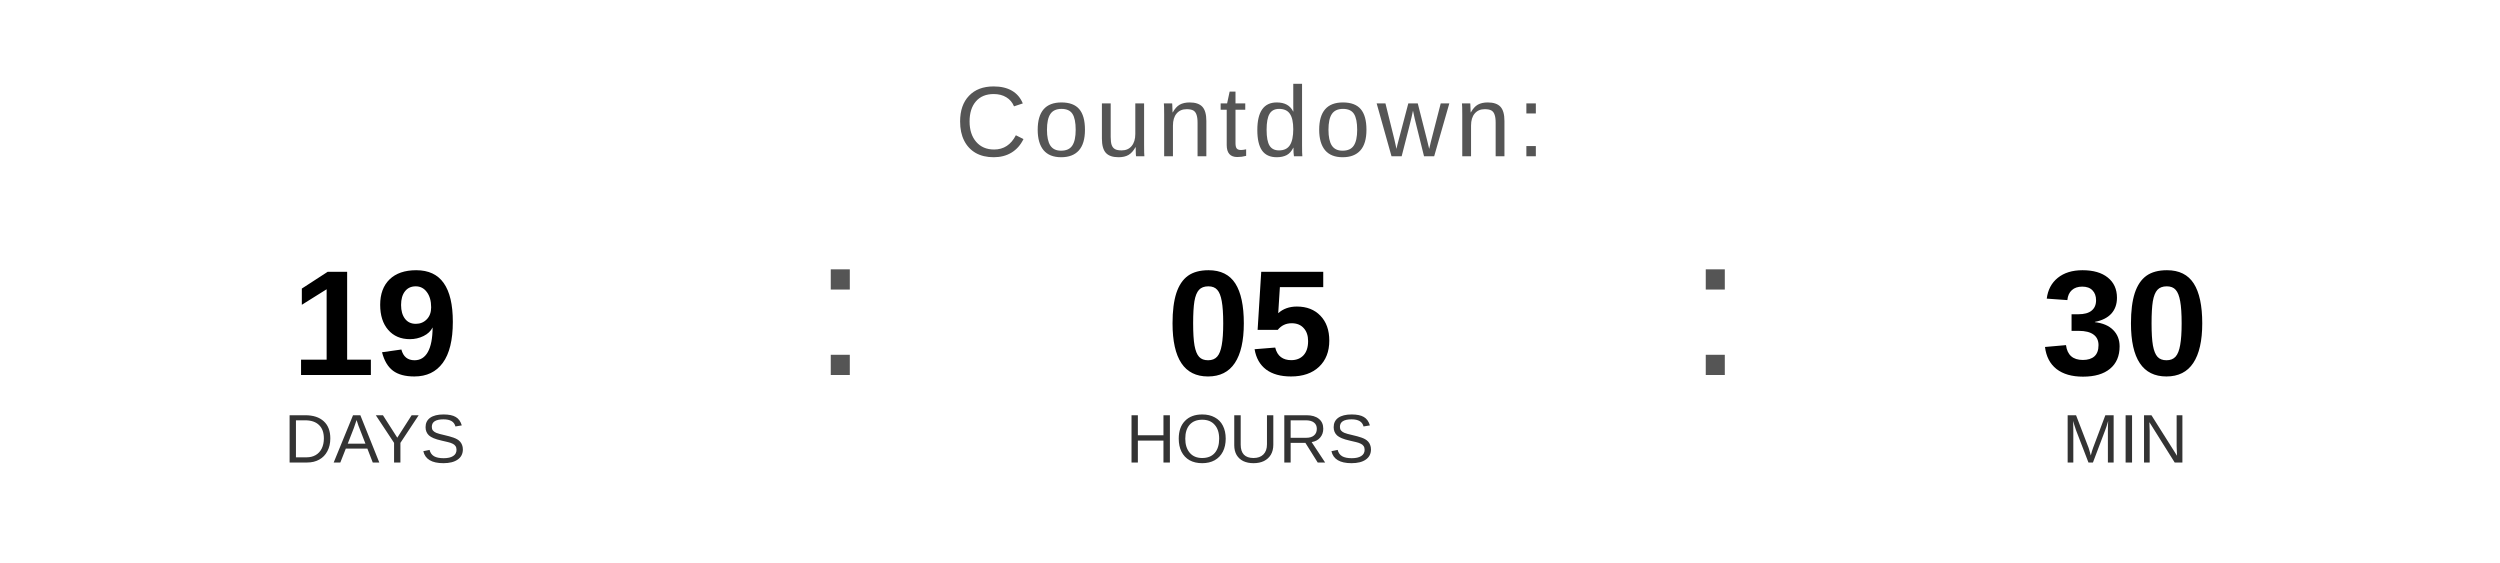
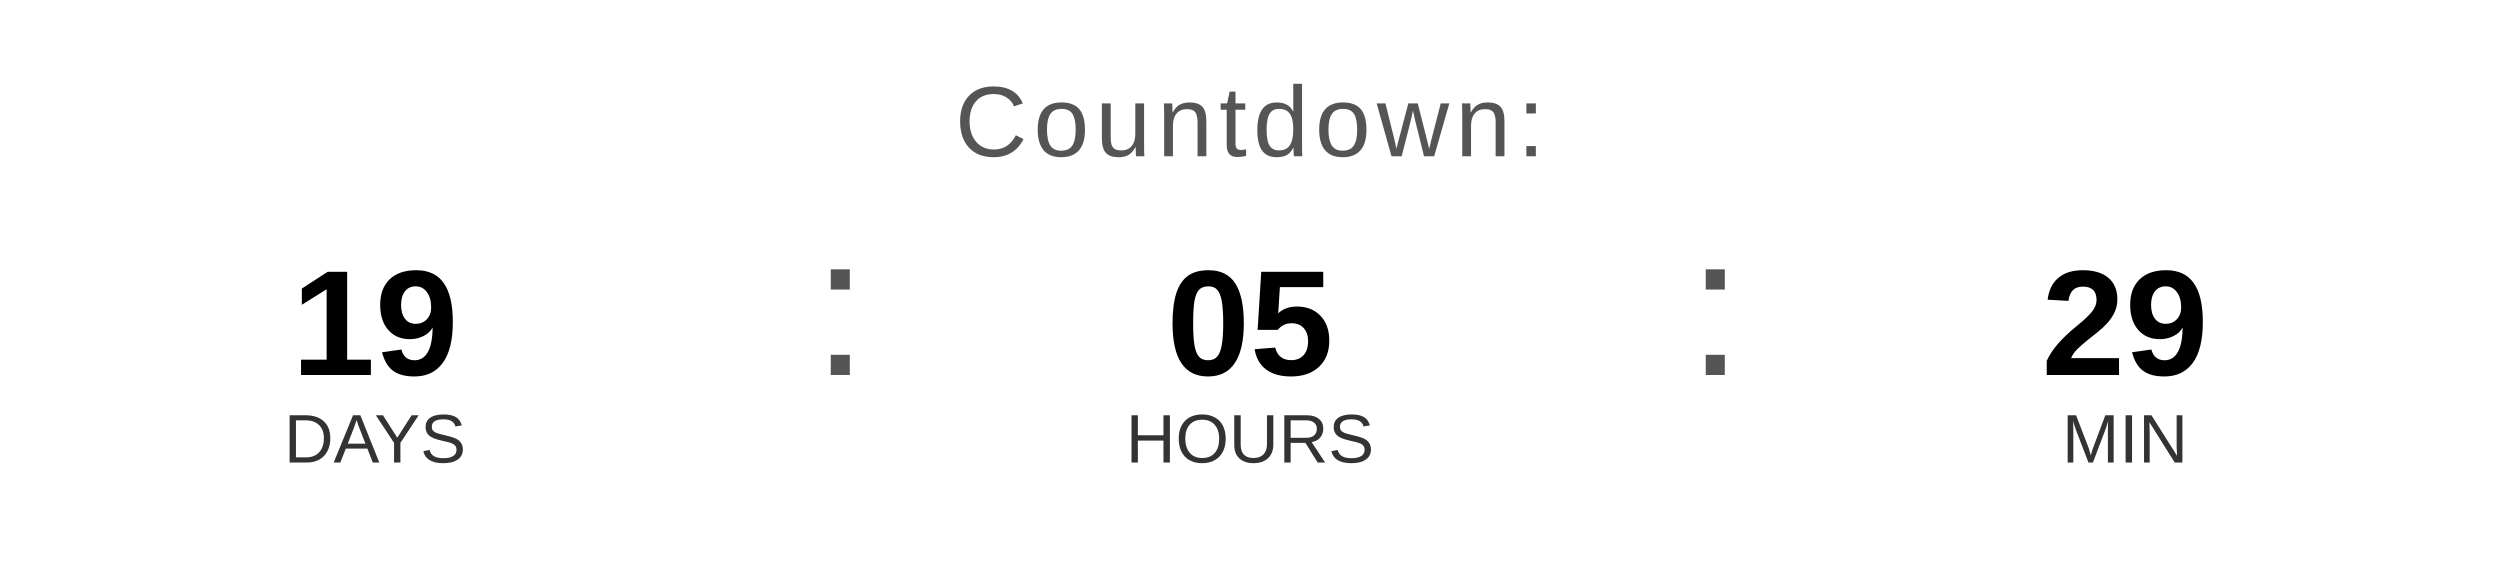
<svg xmlns="http://www.w3.org/2000/svg" width="400" height="90" viewBox="0 0 400 90">
  <text x="200" y="25" font-family="Arial, Helvetica, sans-serif" font-size="16" fill="#555555" text-anchor="middle" letter-spacing="1">
    Countdown:
  </text>
  <text x="60" y="60" font-family="Arial, Helvetica, sans-serif" font-size="24" font-weight="bold" fill="#000000" text-anchor="middle">19</text>
  <text x="60" y="74" font-family="Arial, Helvetica, sans-serif" font-size="11" fill="#333333" text-anchor="middle">DAYS</text>
  <text x="130" y="60" font-family="Arial, sans-serif" font-size="32" fill="#555555">:</text>
  <text x="200" y="60" font-family="Arial, Helvetica, sans-serif" font-size="24" font-weight="bold" fill="#000000" text-anchor="middle">05</text>
  <text x="200" y="74" font-family="Arial, Helvetica, sans-serif" font-size="11" fill="#333333" text-anchor="middle">HOURS</text>
  <text x="270" y="60" font-family="Arial, sans-serif" font-size="32" fill="#555555">:</text>
-   <text x="340" y="60" font-family="Arial, Helvetica, sans-serif" font-size="24" font-weight="bold" fill="#000000" text-anchor="middle">30</text>
+   <text x="340" y="60" font-family="Arial, Helvetica, sans-serif" font-size="24" font-weight="bold" fill="#000000" text-anchor="middle">29</text>
  <text x="340" y="74" font-family="Arial, Helvetica, sans-serif" font-size="11" fill="#333333" text-anchor="middle">MIN</text>
</svg>
